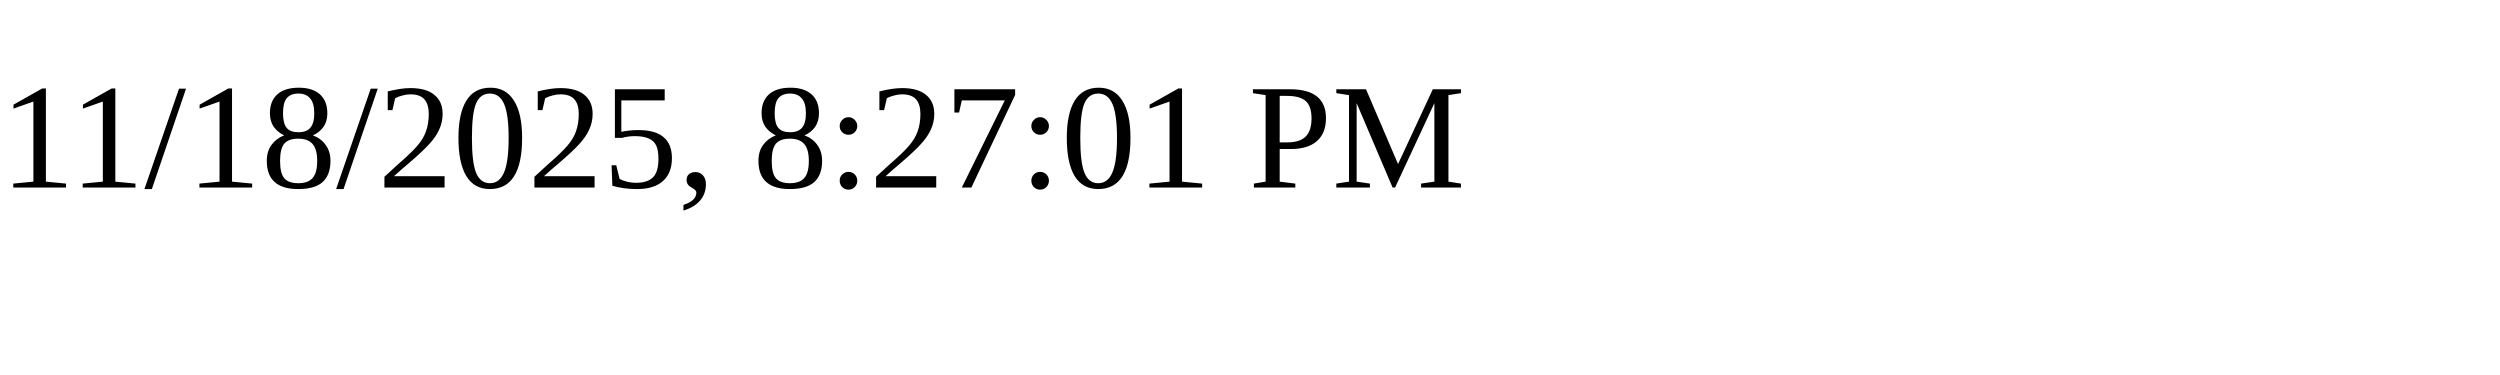
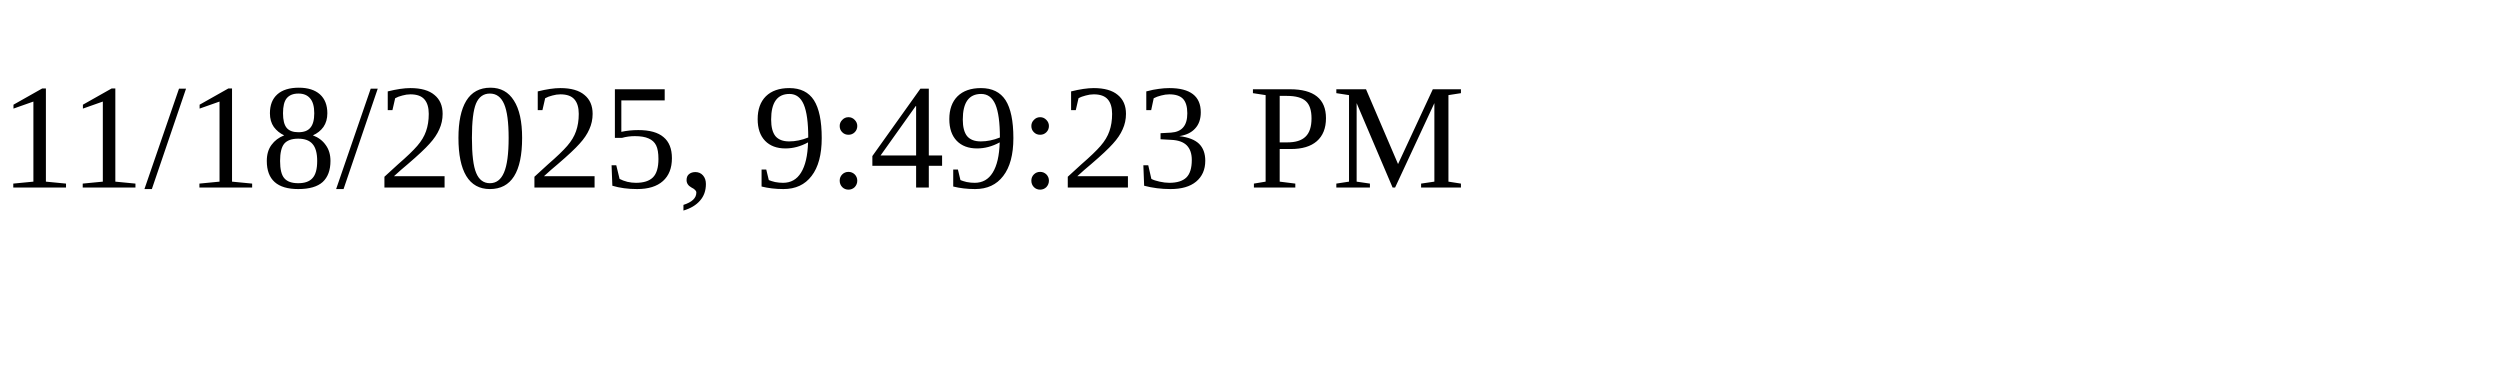
<svg xmlns="http://www.w3.org/2000/svg" height="30" width="200">
-   <text x="0" y="15">11/18/2025, 8:27:01 PM</text>
+   <text x="0" y="15">11/18/2025, 9:49:23 PM</text>
</svg>
